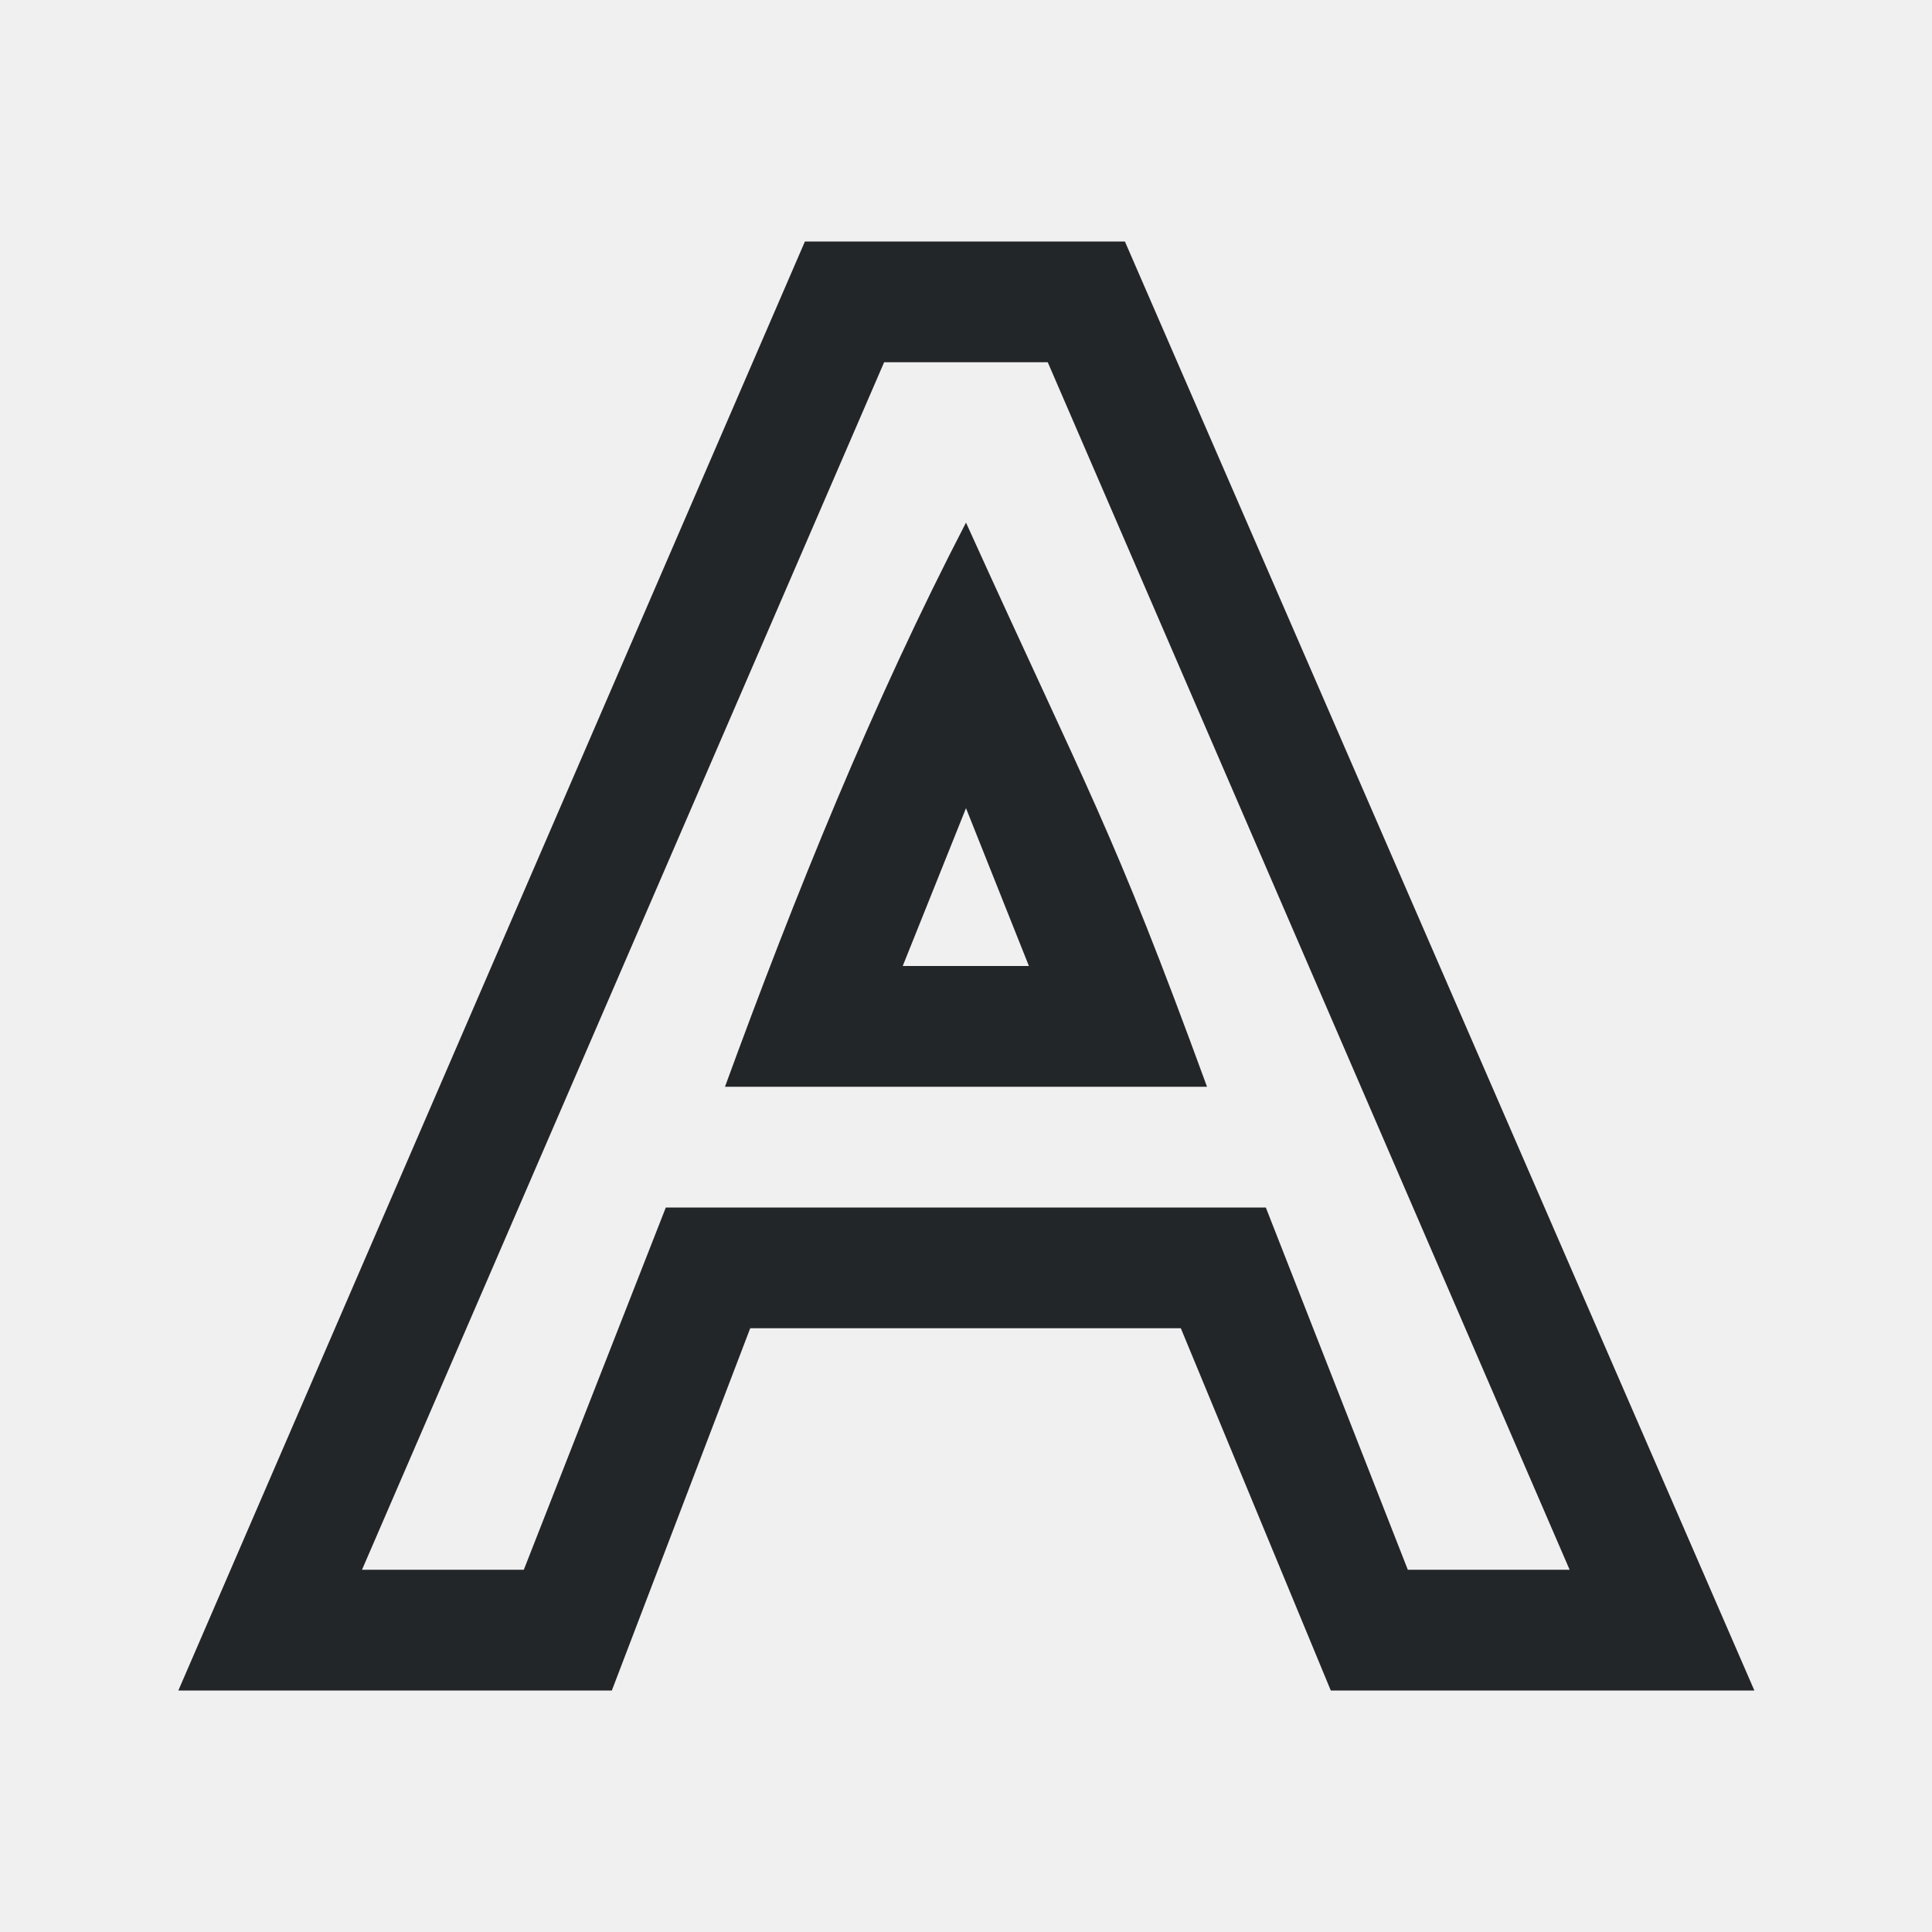
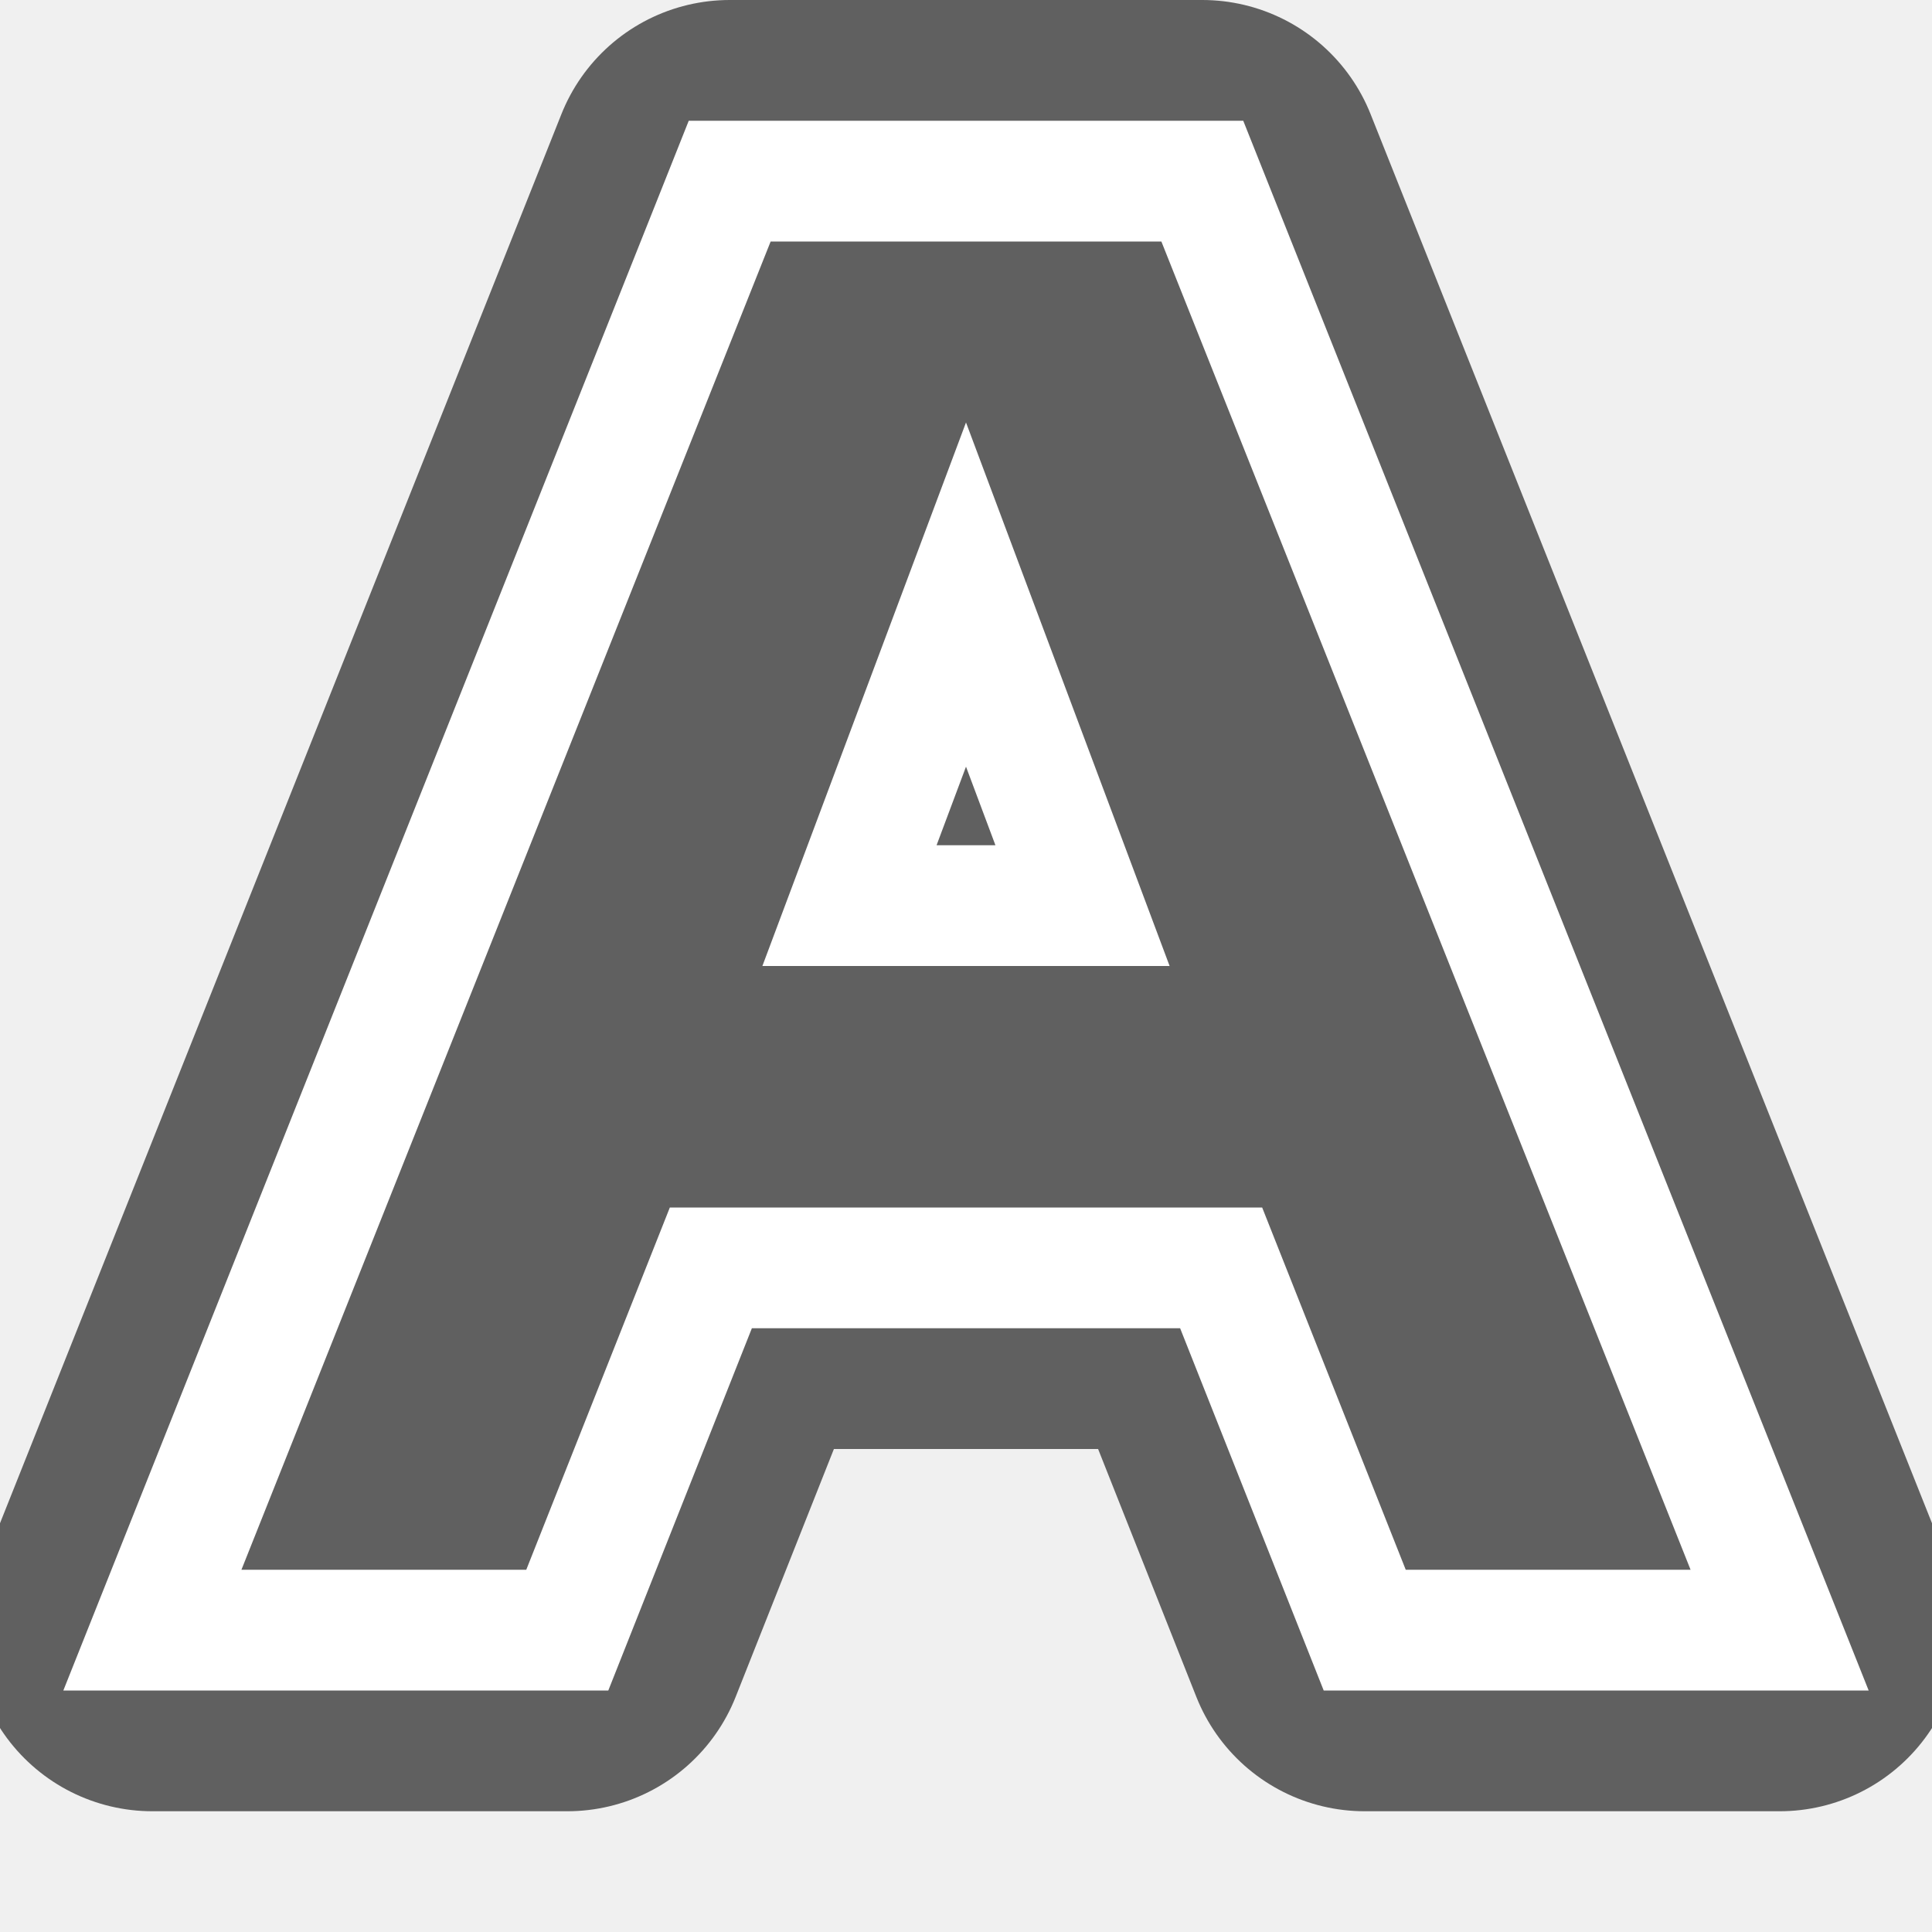
- <svg xmlns="http://www.w3.org/2000/svg" viewBox="0 0 16 16">/&gt;<path d="m6.666 2-5.189 12h3.59l1.146-3h3.566l1.242 3h3.508l-5.213-12zm.656 1h1.355l4.322 10h-1.34l-1.176-3h-4.969l-1.176 3h-1.34zm.678 1.328c-.771 1.487-1.414 3.079-1.996 4.672h3.992c-.792-2.167-.97-2.407-1.996-4.672zm0 2.365.521 1.307h-1.045z" fill="#232629" />
+ <svg xmlns="http://www.w3.org/2000/svg" viewBox="0 0 16 16" version="1.1" id="svg4">
+   <defs id="defs8" />
+   <path id="path827" d="M 6.043,1.5 5.918,1.814 1.262,13.5 h 3.436 l 1.189,-3 h 2.113 2.113 l 1.189,3 h 3.436 L 9.957,1.5 H 8 Z M 8,4.924 8.965,7.5 H 8 7.035 Z" style="color:#000000;font-style:normal;font-variant:normal;font-weight:normal;font-stretch:normal;font-size:medium;line-height:normal;font-family:sans-serif;font-variant-ligatures:normal;font-variant-position:normal;font-variant-caps:normal;font-variant-numeric:normal;font-variant-alternates:normal;font-feature-settings:normal;text-indent:0;text-align:start;text-decoration:none;text-decoration-line:none;text-decoration-style:solid;text-decoration-color:#000000;letter-spacing:normal;word-spacing:normal;text-transform:none;writing-mode:lr-tb;direction:ltr;text-orientation:mixed;dominant-baseline:auto;baseline-shift:baseline;text-anchor:start;white-space:normal;shape-padding:0;clip-rule:nonzero;display:inline;overflow:visible;visibility:visible;opacity:0.6;isolation:auto;mix-blend-mode:normal;color-interpolation:sRGB;color-interpolation-filters:linearRGB;solid-color:#000000;solid-opacity:1;vector-effect:none;fill:#000000;fill-opacity:1;fill-rule:nonzero;stroke:#000000;stroke-width:3;stroke-linecap:butt;stroke-linejoin:round;stroke-miterlimit:4;stroke-dasharray:none;stroke-dashoffset:0;stroke-opacity:1;color-rendering:auto;image-rendering:auto;shape-rendering:auto;text-rendering:auto;enable-background:accumulate" />
+   <path style="color:#000000;font-style:normal;font-variant:normal;font-weight:normal;font-stretch:normal;font-size:medium;line-height:normal;font-family:sans-serif;font-variant-ligatures:normal;font-variant-position:normal;font-variant-caps:normal;font-variant-numeric:normal;font-variant-alternates:normal;font-feature-settings:normal;text-indent:0;text-align:start;text-decoration:none;text-decoration-line:none;text-decoration-style:solid;text-decoration-color:#000000;letter-spacing:normal;word-spacing:normal;text-transform:none;writing-mode:lr-tb;direction:ltr;text-orientation:mixed;dominant-baseline:auto;baseline-shift:baseline;text-anchor:start;white-space:normal;shape-padding:0;clip-rule:nonzero;display:inline;overflow:visible;visibility:visible;opacity:1;isolation:auto;mix-blend-mode:normal;color-interpolation:sRGB;color-interpolation-filters:linearRGB;solid-color:#000000;solid-opacity:1;vector-effect:none;fill:none;fill-opacity:1;fill-rule:nonzero;stroke:#ffffff;stroke-width:1;stroke-linecap:butt;stroke-linejoin:miter;stroke-miterlimit:4;stroke-dasharray:none;stroke-dashoffset:0;stroke-opacity:1;color-rendering:auto;image-rendering:auto;shape-rendering:auto;text-rendering:auto;enable-background:accumulate" d="M 6.043,1.5 5.918,1.814 1.262,13.5 h 3.436 l 1.189,-3 h 2.113 2.113 l 1.189,3 h 3.436 L 9.957,1.5 H 8 Z M 8,4.924 8.965,7.5 H 8 7.035 Z" id="path4-3" />
</svg>
